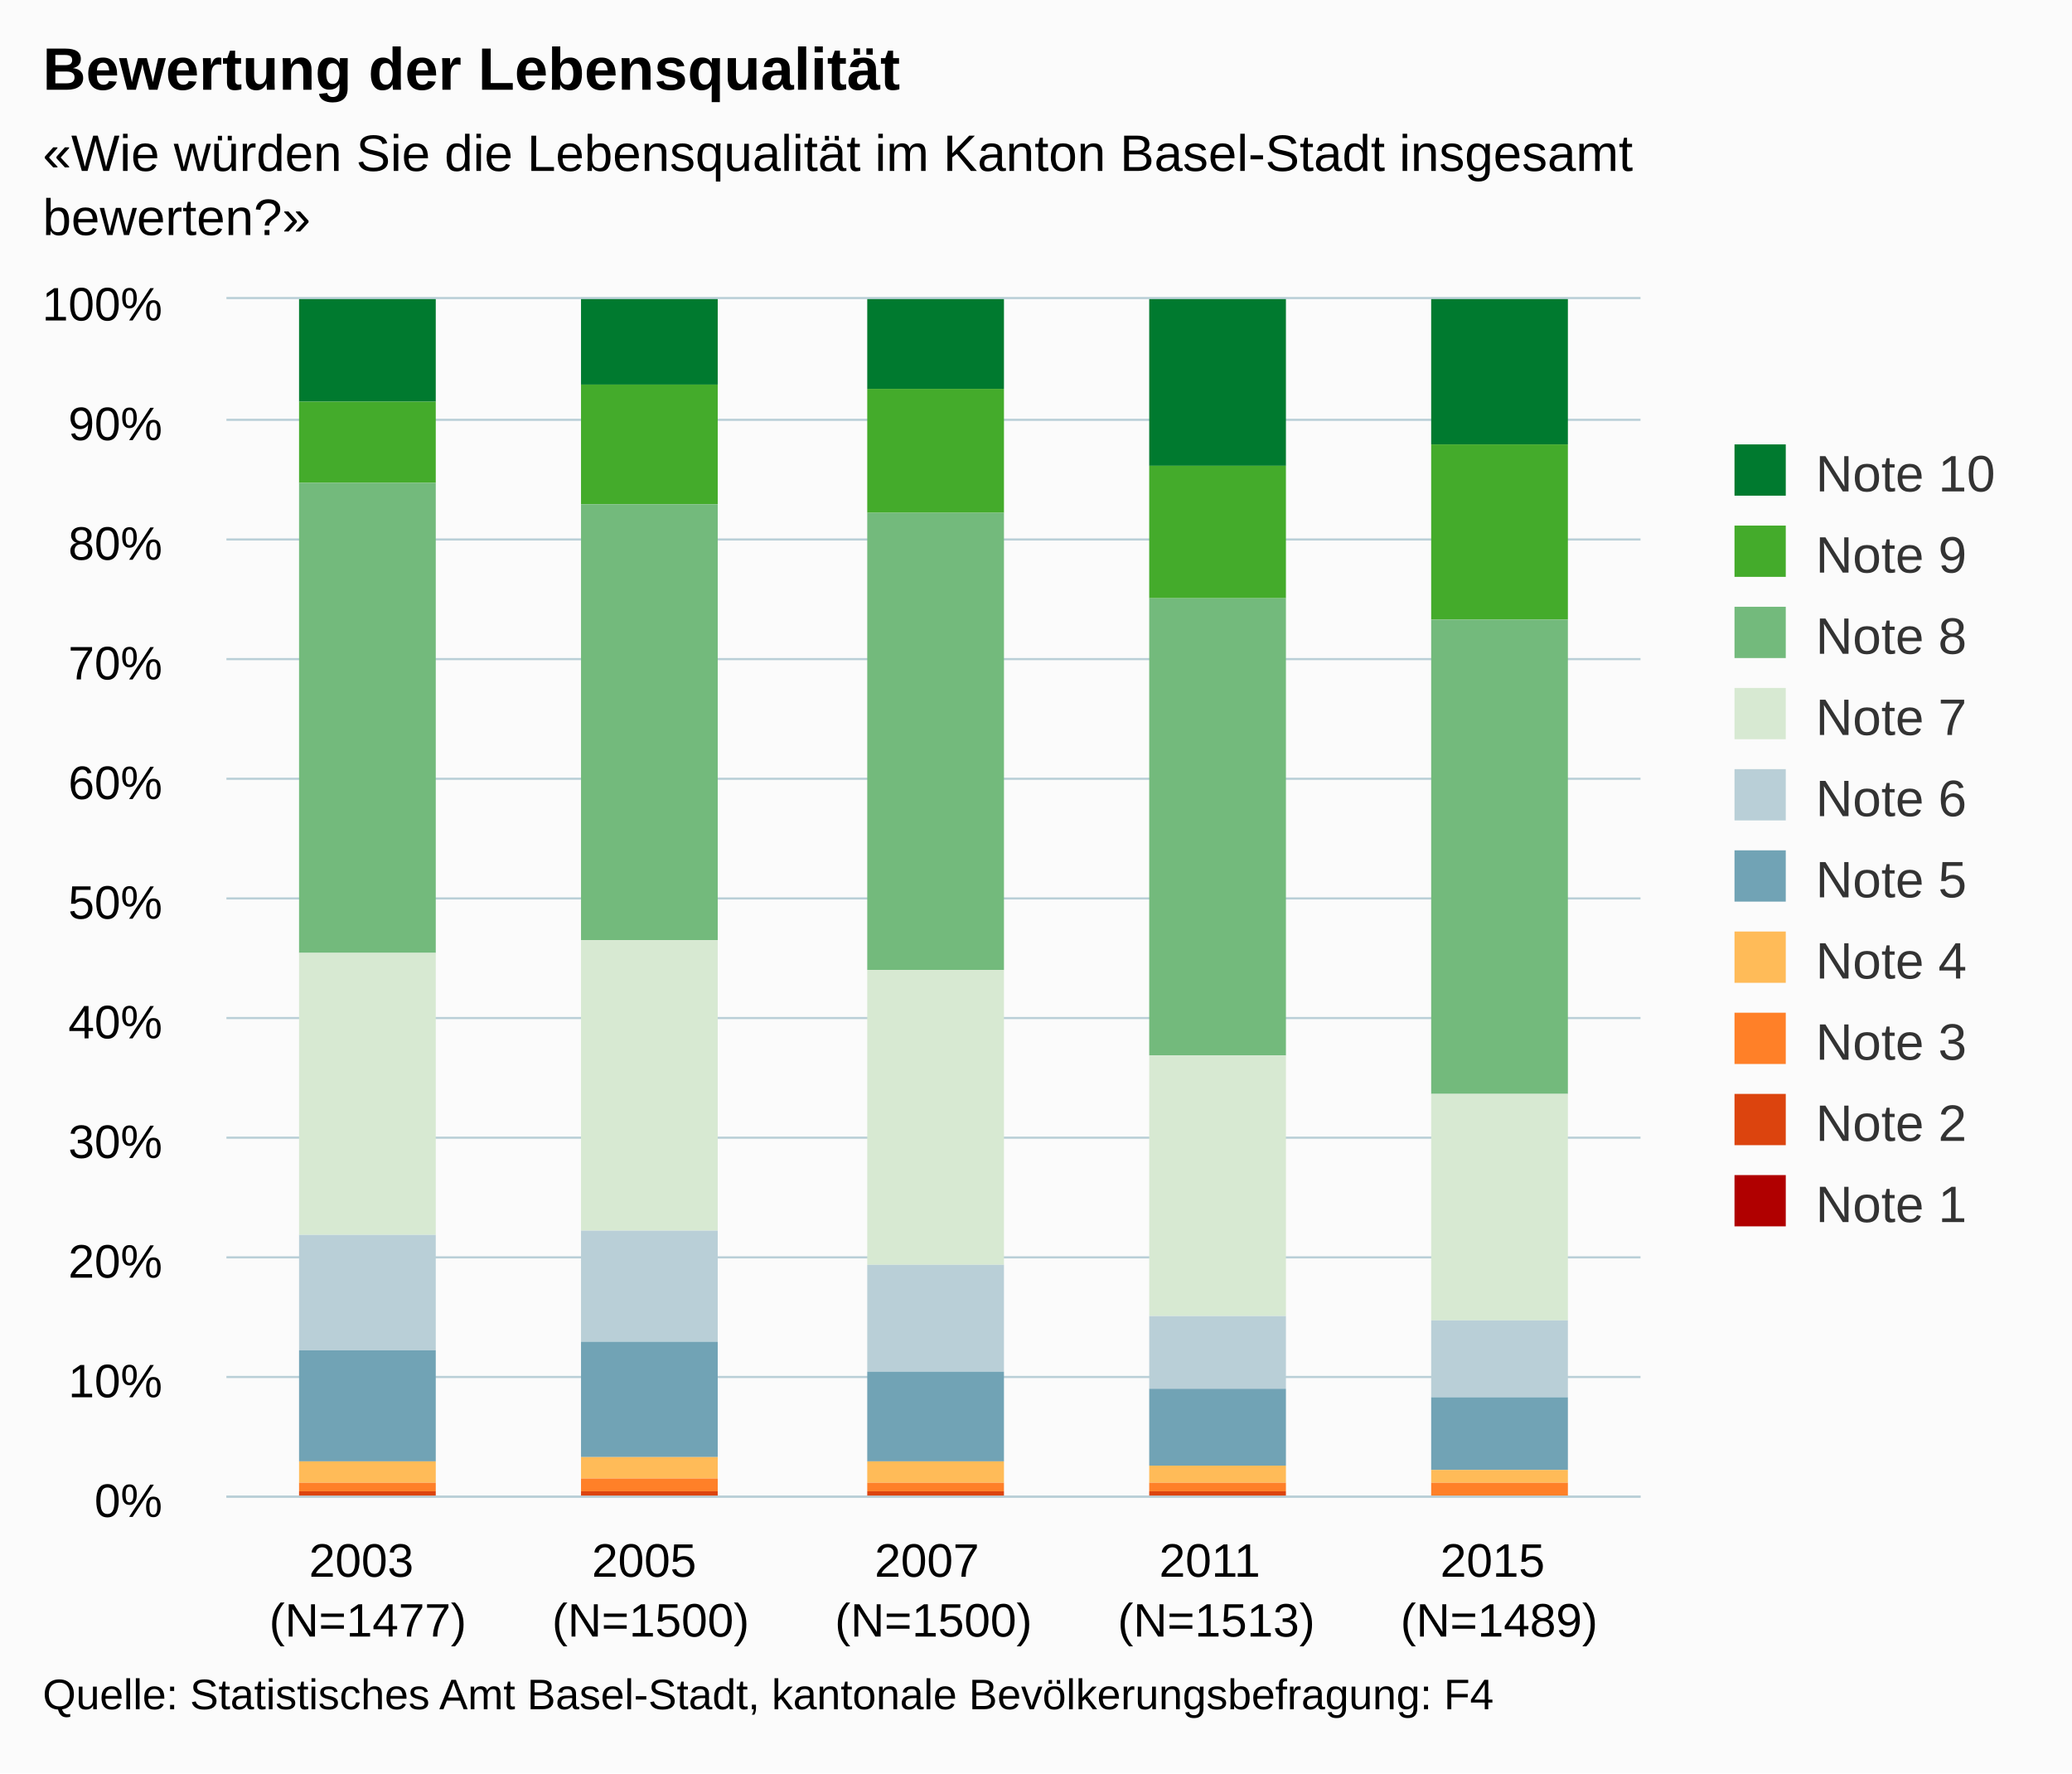
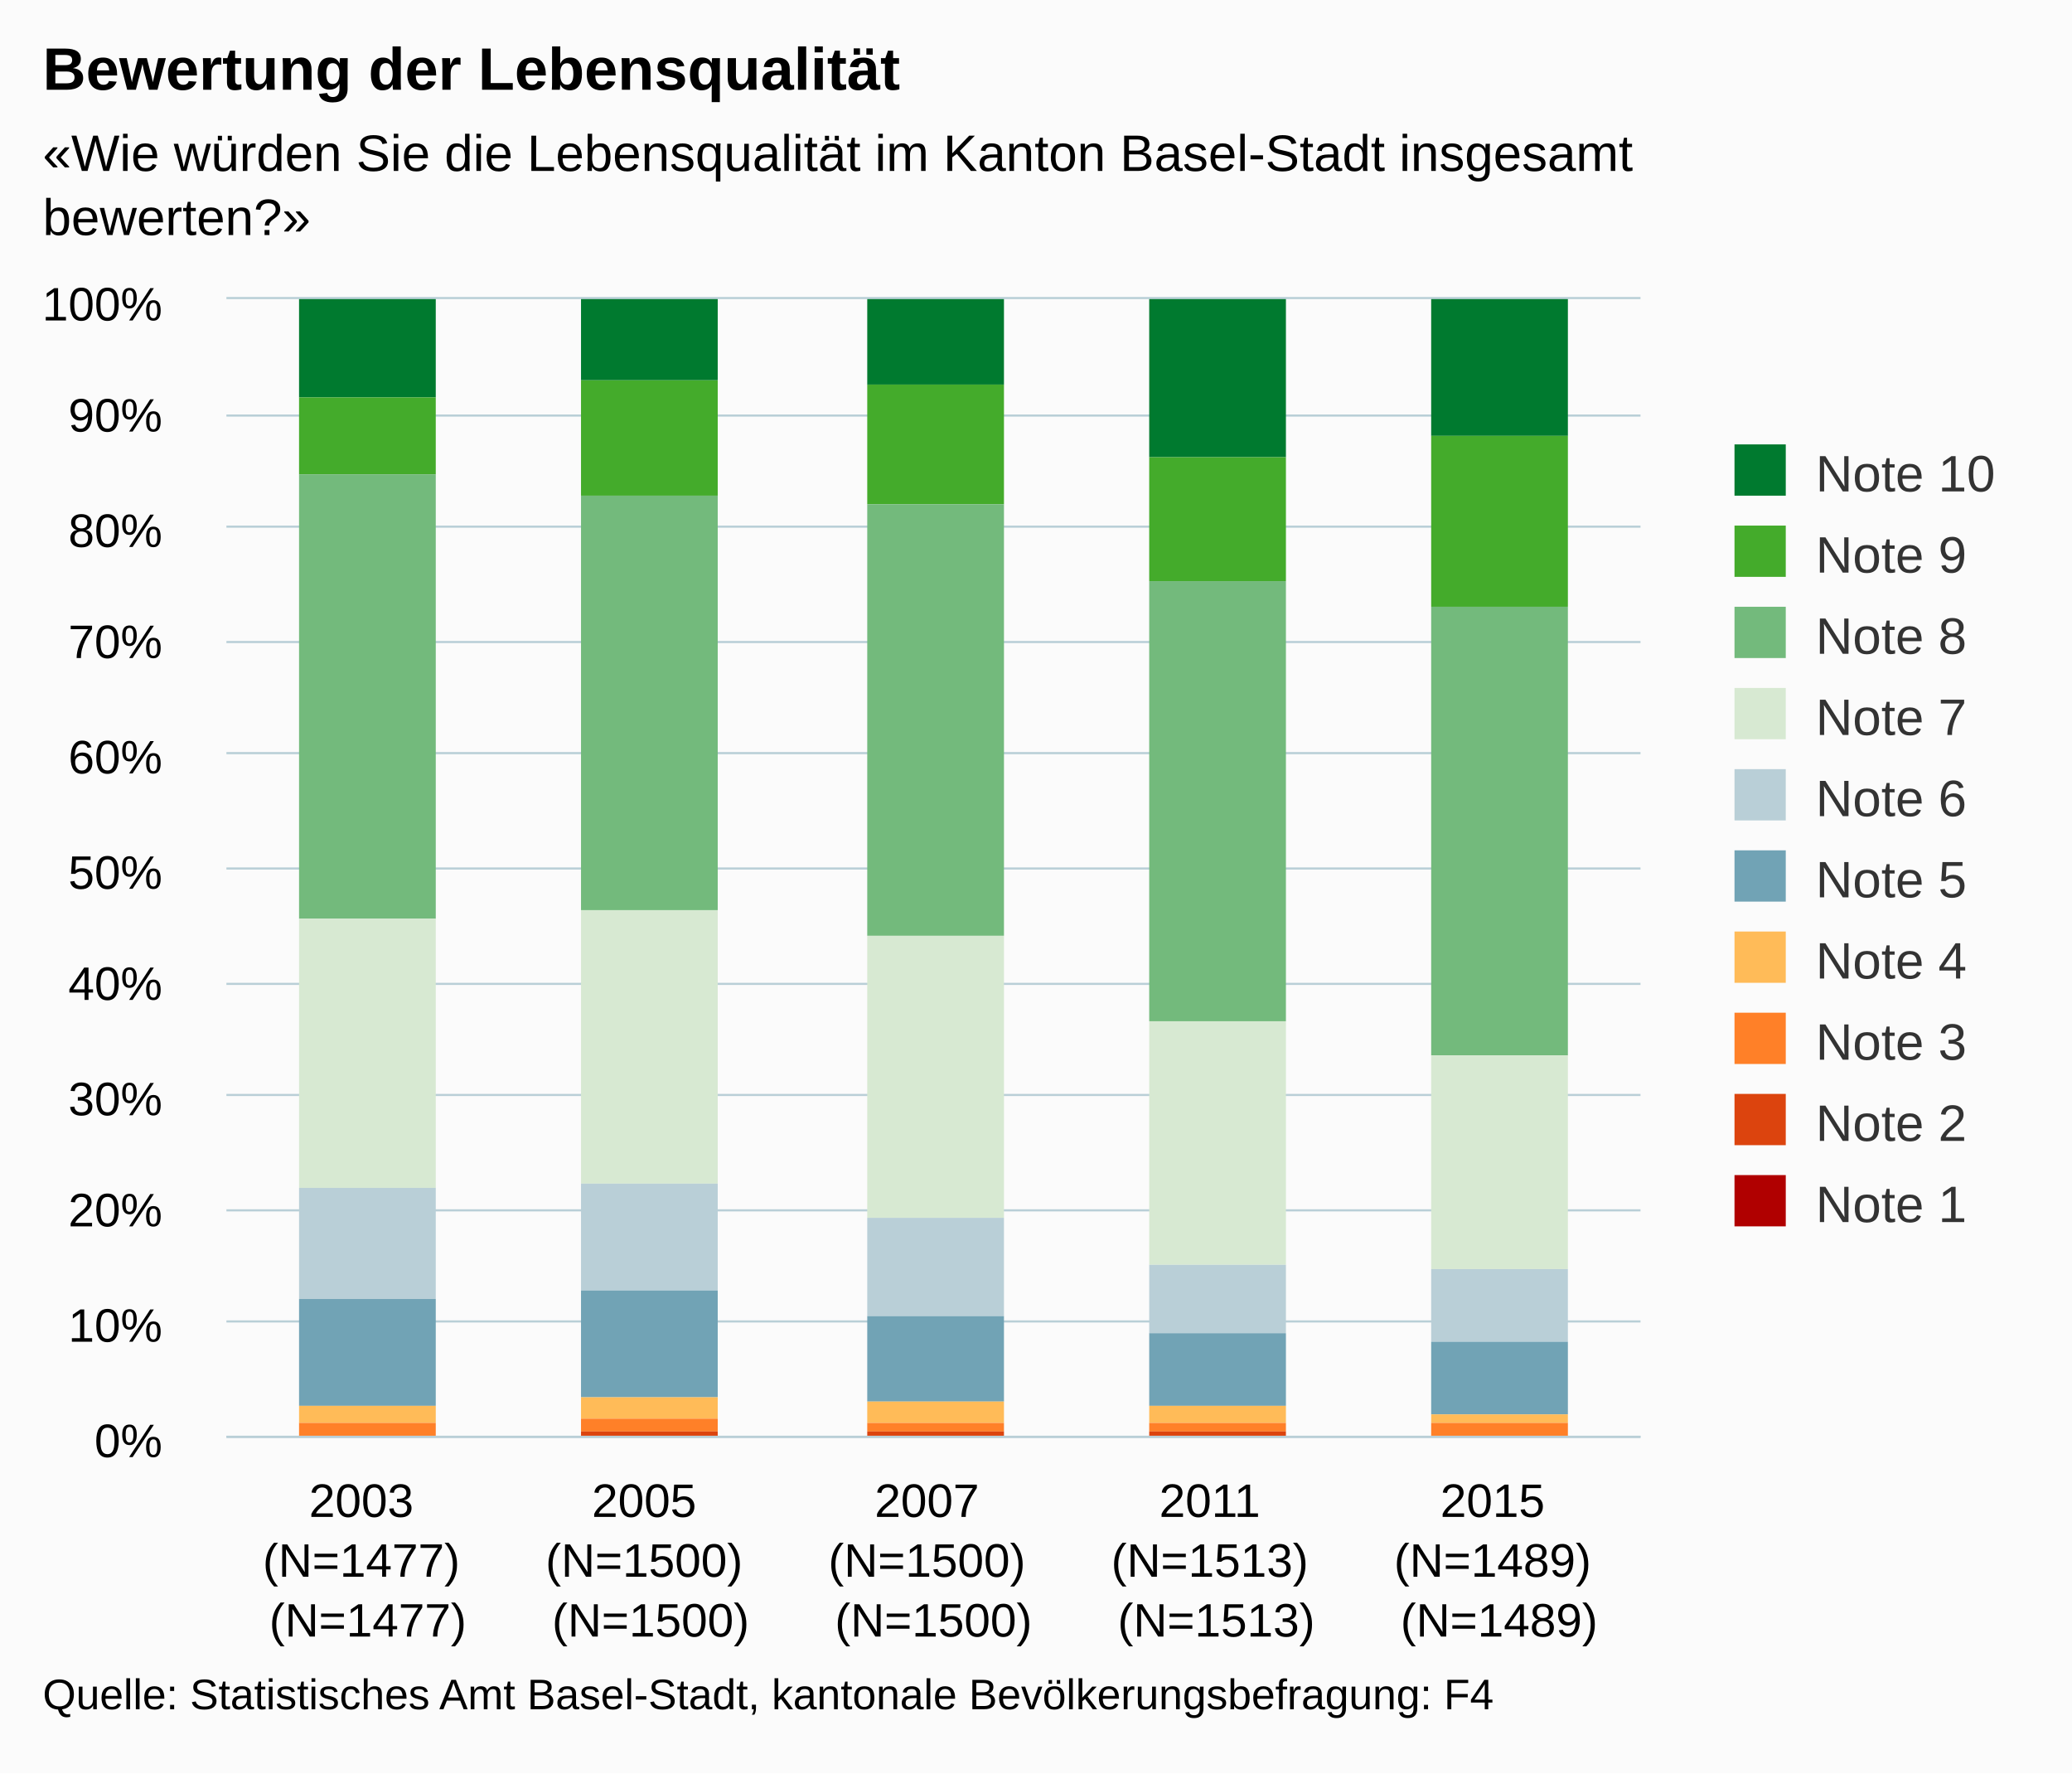
<svg xmlns="http://www.w3.org/2000/svg" version="1.1" class="highcharts-root" style="font-family:arial;font-size:12px;" viewBox="0 0 485 415">
  <defs>
    <clipPath>
-       <rect x="0" y="0" width="331" height="280" fill="none" />
+       <rect x="0" y="0" width="331" height="266" fill="none" />
    </clipPath>
    <clipPath id="a">
-       <rect x="0" y="0" width="331" height="280" fill="none" />
+       <rect x="0" y="0" width="331" height="266" fill="none" />
    </clipPath>
  </defs>
  <rect fill="#fbfbfb" class="highcharts-background" x="0" y="0" width="485" height="415" rx="0" ry="0" />
-   <rect fill="none" class="highcharts-plot-background" x="53" y="70" width="331" height="280" />
+   <rect fill="none" class="highcharts-plot-background" x="53" y="70" width="331" height="266" />
  <g class="highcharts-pane-group" />
  <g class="highcharts-grid highcharts-xaxis-grid ">
-     <path fill="none" class="highcharts-grid-line" d="M 118.5 70 L 118.5 350" opacity="1" />
-     <path fill="none" class="highcharts-grid-line" d="M 184.5 70 L 184.5 350" opacity="1" />
-     <path fill="none" class="highcharts-grid-line" d="M 251.5 70 L 251.5 350" opacity="1" />
-     <path fill="none" class="highcharts-grid-line" d="M 317.5 70 L 317.5 350" opacity="1" />
-     <path fill="none" class="highcharts-grid-line" d="M 383.5 70 L 383.5 350" opacity="1" />
-     <path fill="none" class="highcharts-grid-line" d="M 52.5 70 L 52.5 350" opacity="1" />
+     <path fill="none" class="highcharts-grid-line" d="M 118.5 70 L 118.5 336" opacity="1" />
+     <path fill="none" class="highcharts-grid-line" d="M 184.5 70 L 184.5 336" opacity="1" />
+     <path fill="none" class="highcharts-grid-line" d="M 251.5 70 L 251.5 336" opacity="1" />
+     <path fill="none" class="highcharts-grid-line" d="M 317.5 70 L 317.5 336" opacity="1" />
+     <path fill="none" class="highcharts-grid-line" d="M 383.5 70 L 383.5 336" opacity="1" />
+     <path fill="none" class="highcharts-grid-line" d="M 52.5 70 L 52.5 336" opacity="1" />
  </g>
  <g class="highcharts-grid highcharts-yaxis-grid ">
-     <path fill="none" stroke="#B9CFD7" stroke-width="0.5" class="highcharts-grid-line" d="M 53 350.25 L 384 350.25" opacity="1" />
-     <path fill="none" stroke="#B9CFD7" stroke-width="0.5" class="highcharts-grid-line" d="M 53 322.25 L 384 322.25" opacity="1" />
-     <path fill="none" stroke="#B9CFD7" stroke-width="0.5" class="highcharts-grid-line" d="M 53 294.25 L 384 294.25" opacity="1" />
-     <path fill="none" stroke="#B9CFD7" stroke-width="0.5" class="highcharts-grid-line" d="M 53 266.25 L 384 266.25" opacity="1" />
-     <path fill="none" stroke="#B9CFD7" stroke-width="0.5" class="highcharts-grid-line" d="M 53 238.25 L 384 238.25" opacity="1" />
-     <path fill="none" stroke="#B9CFD7" stroke-width="0.5" class="highcharts-grid-line" d="M 53 210.25 L 384 210.25" opacity="1" />
-     <path fill="none" stroke="#B9CFD7" stroke-width="0.5" class="highcharts-grid-line" d="M 53 182.25 L 384 182.25" opacity="1" />
-     <path fill="none" stroke="#B9CFD7" stroke-width="0.5" class="highcharts-grid-line" d="M 53 154.25 L 384 154.25" opacity="1" />
-     <path fill="none" stroke="#B9CFD7" stroke-width="0.5" class="highcharts-grid-line" d="M 53 126.25 L 384 126.25" opacity="1" />
-     <path fill="none" stroke="#B9CFD7" stroke-width="0.5" class="highcharts-grid-line" d="M 53 98.25 L 384 98.25" opacity="1" />
+     <path fill="none" stroke="#B9CFD7" stroke-width="0.5" class="highcharts-grid-line" d="M 53 336.25 L 384 336.25" opacity="1" />
+     <path fill="none" stroke="#B9CFD7" stroke-width="0.5" class="highcharts-grid-line" d="M 53 309.25 L 384 309.25" opacity="1" />
+     <path fill="none" stroke="#B9CFD7" stroke-width="0.5" class="highcharts-grid-line" d="M 53 283.25 L 384 283.25" opacity="1" />
+     <path fill="none" stroke="#B9CFD7" stroke-width="0.5" class="highcharts-grid-line" d="M 53 256.25 L 384 256.25" opacity="1" />
+     <path fill="none" stroke="#B9CFD7" stroke-width="0.5" class="highcharts-grid-line" d="M 53 230.25 L 384 230.25" opacity="1" />
+     <path fill="none" stroke="#B9CFD7" stroke-width="0.5" class="highcharts-grid-line" d="M 53 203.25 L 384 203.25" opacity="1" />
+     <path fill="none" stroke="#B9CFD7" stroke-width="0.5" class="highcharts-grid-line" d="M 53 176.25 L 384 176.25" opacity="1" />
+     <path fill="none" stroke="#B9CFD7" stroke-width="0.5" class="highcharts-grid-line" d="M 53 150.25 L 384 150.25" opacity="1" />
+     <path fill="none" stroke="#B9CFD7" stroke-width="0.5" class="highcharts-grid-line" d="M 53 123.25 L 384 123.25" opacity="1" />
+     <path fill="none" stroke="#B9CFD7" stroke-width="0.5" class="highcharts-grid-line" d="M 53 97.25 L 384 97.25" opacity="1" />
    <path fill="none" stroke="#B9CFD7" stroke-width="0.5" class="highcharts-grid-line" d="M 53 69.75 L 384 69.75" opacity="1" />
  </g>
-   <rect fill="none" class="highcharts-plot-border" x="53" y="70" width="331" height="280" />
+   <rect fill="none" class="highcharts-plot-border" x="53" y="70" width="331" height="266" />
  <g class="highcharts-axis highcharts-xaxis ">
-     <path fill="none" class="highcharts-axis-line" stroke="#B9CFD7" stroke-width="0.5" d="M 53 350.25 L 384 350.25" />
+     <path fill="none" class="highcharts-axis-line" stroke="#B9CFD7" stroke-width="0.5" d="M 53 336.25 L 384 336.25" />
  </g>
  <g class="highcharts-axis highcharts-yaxis ">
-     <path fill="none" class="highcharts-axis-line" d="M 53 70 L 53 350" />
+     <path fill="none" class="highcharts-axis-line" d="M 53 70 L 53 336" />
  </g>
  <g class="highcharts-series-group">
    <g class="highcharts-series highcharts-series-0 highcharts-column-series highcharts-color-undefined " transform="translate(53,70) scale(1 1)" clip-path="url(#a)">
-       <rect x="17" y="0" width="32" height="24" fill="#007a2f" class="highcharts-point" />
-       <rect x="83" y="0" width="32" height="20" fill="#007a2f" class="highcharts-point" />
-       <rect x="150" y="0" width="32" height="21" fill="#007a2f" class="highcharts-point" />
-       <rect x="216" y="0" width="32" height="39" fill="#007a2f" class="highcharts-point" />
-       <rect x="282" y="0" width="32" height="34" fill="#007a2f" class="highcharts-point" />
+       <rect x="17" y="0" width="32" height="23" fill="#007a2f" class="highcharts-point" />
+       <rect x="83" y="0" width="32" height="19" fill="#007a2f" class="highcharts-point" />
+       <rect x="150" y="0" width="32" height="20" fill="#007a2f" class="highcharts-point" />
+       <rect x="216" y="0" width="32" height="37" fill="#007a2f" class="highcharts-point" />
+       <rect x="282" y="0" width="32" height="32" fill="#007a2f" class="highcharts-point" />
    </g>
    <g class="highcharts-markers highcharts-series-0 highcharts-column-series highcharts-color-undefined " transform="translate(53,70) scale(1 1)" clip-path="none" />
    <g class="highcharts-series highcharts-series-1 highcharts-column-series highcharts-color-undefined " transform="translate(53,70) scale(1 1)" clip-path="url(#a)">
-       <rect x="17" y="24" width="32" height="19" fill="#44ab2b" class="highcharts-point" />
-       <rect x="83" y="20" width="32" height="28" fill="#44ab2b" class="highcharts-point" />
-       <rect x="150" y="21" width="32" height="29" fill="#44ab2b" class="highcharts-point" />
-       <rect x="216" y="39" width="32" height="31" fill="#44ab2b" class="highcharts-point" />
-       <rect x="282" y="34" width="32" height="41" fill="#44ab2b" class="highcharts-point" />
+       <rect x="17" y="23" width="32" height="18" fill="#44ab2b" class="highcharts-point" />
+       <rect x="83" y="19" width="32" height="27" fill="#44ab2b" class="highcharts-point" />
+       <rect x="150" y="20" width="32" height="28" fill="#44ab2b" class="highcharts-point" />
+       <rect x="216" y="37" width="32" height="29" fill="#44ab2b" class="highcharts-point" />
+       <rect x="282" y="32" width="32" height="40" fill="#44ab2b" class="highcharts-point" />
    </g>
    <g class="highcharts-markers highcharts-series-1 highcharts-column-series highcharts-color-undefined " transform="translate(53,70) scale(1 1)" clip-path="none" />
    <g class="highcharts-series highcharts-series-2 highcharts-column-series highcharts-color-undefined " transform="translate(53,70) scale(1 1)" clip-path="url(#a)">
-       <rect x="17" y="43" width="32" height="110" fill="#73ba7c" class="highcharts-point" />
-       <rect x="83" y="48" width="32" height="102" fill="#73ba7c" class="highcharts-point" />
-       <rect x="150" y="50" width="32" height="107" fill="#73ba7c" class="highcharts-point" />
-       <rect x="216" y="70" width="32" height="107" fill="#73ba7c" class="highcharts-point" />
-       <rect x="282" y="75" width="32" height="111" fill="#73ba7c" class="highcharts-point" />
+       <rect x="17" y="41" width="32" height="104" fill="#73ba7c" class="highcharts-point" />
+       <rect x="83" y="46" width="32" height="97" fill="#73ba7c" class="highcharts-point" />
+       <rect x="150" y="48" width="32" height="101" fill="#73ba7c" class="highcharts-point" />
+       <rect x="216" y="66" width="32" height="103" fill="#73ba7c" class="highcharts-point" />
+       <rect x="282" y="72" width="32" height="105" fill="#73ba7c" class="highcharts-point" />
    </g>
    <g class="highcharts-markers highcharts-series-2 highcharts-column-series highcharts-color-undefined " transform="translate(53,70) scale(1 1)" clip-path="none" />
    <g class="highcharts-series highcharts-series-3 highcharts-column-series highcharts-color-undefined " transform="translate(53,70) scale(1 1)" clip-path="url(#a)">
-       <rect x="17" y="153" width="32" height="66" fill="#d7e9d2" class="highcharts-point" />
-       <rect x="83" y="150" width="32" height="68" fill="#d7e9d2" class="highcharts-point" />
-       <rect x="150" y="157" width="32" height="69" fill="#d7e9d2" class="highcharts-point" />
-       <rect x="216" y="177" width="32" height="61" fill="#d7e9d2" class="highcharts-point" />
-       <rect x="282" y="186" width="32" height="53" fill="#d7e9d2" class="highcharts-point" />
+       <rect x="17" y="145" width="32" height="63" fill="#d7e9d2" class="highcharts-point" />
+       <rect x="83" y="143" width="32" height="64" fill="#d7e9d2" class="highcharts-point" />
+       <rect x="150" y="149" width="32" height="66" fill="#d7e9d2" class="highcharts-point" />
+       <rect x="216" y="169" width="32" height="57" fill="#d7e9d2" class="highcharts-point" />
+       <rect x="282" y="177" width="32" height="50" fill="#d7e9d2" class="highcharts-point" />
    </g>
    <g class="highcharts-markers highcharts-series-3 highcharts-column-series highcharts-color-undefined " transform="translate(53,70) scale(1 1)" clip-path="none" />
    <g class="highcharts-series highcharts-series-4 highcharts-column-series highcharts-color-undefined " transform="translate(53,70) scale(1 1)" clip-path="url(#a)">
-       <rect x="17" y="219" width="32" height="27" fill="#b9cfd7" class="highcharts-point" />
-       <rect x="83" y="218" width="32" height="26" fill="#b9cfd7" class="highcharts-point" />
-       <rect x="150" y="226" width="32" height="25" fill="#b9cfd7" class="highcharts-point" />
-       <rect x="216" y="238" width="32" height="17" fill="#b9cfd7" class="highcharts-point" />
-       <rect x="282" y="239" width="32" height="18" fill="#b9cfd7" class="highcharts-point" />
+       <rect x="17" y="208" width="32" height="26" fill="#b9cfd7" class="highcharts-point" />
+       <rect x="83" y="207" width="32" height="25" fill="#b9cfd7" class="highcharts-point" />
+       <rect x="150" y="215" width="32" height="23" fill="#b9cfd7" class="highcharts-point" />
+       <rect x="216" y="226" width="32" height="16" fill="#b9cfd7" class="highcharts-point" />
+       <rect x="282" y="227" width="32" height="17" fill="#b9cfd7" class="highcharts-point" />
    </g>
    <g class="highcharts-markers highcharts-series-4 highcharts-column-series highcharts-color-undefined " transform="translate(53,70) scale(1 1)" clip-path="none" />
    <g class="highcharts-series highcharts-series-5 highcharts-column-series highcharts-color-undefined " transform="translate(53,70) scale(1 1)" clip-path="url(#a)">
-       <rect x="17" y="246" width="32" height="26" fill="#71a3b5" class="highcharts-point" />
-       <rect x="83" y="244" width="32" height="27" fill="#71a3b5" class="highcharts-point" />
-       <rect x="150" y="251" width="32" height="21" fill="#71a3b5" class="highcharts-point" />
-       <rect x="216" y="255" width="32" height="18" fill="#71a3b5" class="highcharts-point" />
-       <rect x="282" y="257" width="32" height="17" fill="#71a3b5" class="highcharts-point" />
+       <rect x="17" y="234" width="32" height="25" fill="#71a3b5" class="highcharts-point" />
+       <rect x="83" y="232" width="32" height="25" fill="#71a3b5" class="highcharts-point" />
+       <rect x="150" y="238" width="32" height="20" fill="#71a3b5" class="highcharts-point" />
+       <rect x="216" y="242" width="32" height="17" fill="#71a3b5" class="highcharts-point" />
+       <rect x="282" y="244" width="32" height="17" fill="#71a3b5" class="highcharts-point" />
    </g>
    <g class="highcharts-markers highcharts-series-5 highcharts-column-series highcharts-color-undefined " transform="translate(53,70) scale(1 1)" clip-path="none" />
    <g class="highcharts-series highcharts-series-6 highcharts-column-series highcharts-color-undefined " transform="translate(53,70) scale(1 1)" clip-path="url(#a)">
-       <rect x="17" y="272" width="32" height="5" fill="#ffbb58" class="highcharts-point" />
-       <rect x="83" y="271" width="32" height="5" fill="#ffbb58" class="highcharts-point" />
-       <rect x="150" y="272" width="32" height="5" fill="#ffbb58" class="highcharts-point" />
-       <rect x="216" y="273" width="32" height="4" fill="#ffbb58" class="highcharts-point" />
-       <rect x="282" y="274" width="32" height="3" fill="#ffbb58" class="highcharts-point" />
+       <rect x="17" y="259" width="32" height="4" fill="#ffbb58" class="highcharts-point" />
+       <rect x="83" y="257" width="32" height="5" fill="#ffbb58" class="highcharts-point" />
+       <rect x="150" y="258" width="32" height="5" fill="#ffbb58" class="highcharts-point" />
+       <rect x="216" y="259" width="32" height="4" fill="#ffbb58" class="highcharts-point" />
+       <rect x="282" y="261" width="32" height="2" fill="#ffbb58" class="highcharts-point" />
    </g>
    <g class="highcharts-markers highcharts-series-6 highcharts-column-series highcharts-color-undefined " transform="translate(53,70) scale(1 1)" clip-path="none" />
    <g class="highcharts-series highcharts-series-7 highcharts-column-series highcharts-color-undefined " transform="translate(53,70) scale(1 1)" clip-path="url(#a)">
-       <rect x="17" y="277" width="32" height="2" fill="#ff8028" class="highcharts-point" />
-       <rect x="83" y="276" width="32" height="3" fill="#ff8028" class="highcharts-point" />
-       <rect x="150" y="277" width="32" height="2" fill="#ff8028" class="highcharts-point" />
-       <rect x="216" y="277" width="32" height="2" fill="#ff8028" class="highcharts-point" />
-       <rect x="282" y="277" width="32" height="3" fill="#ff8028" class="highcharts-point" />
+       <rect x="17" y="263" width="32" height="3" fill="#ff8028" class="highcharts-point" />
+       <rect x="83" y="262" width="32" height="3" fill="#ff8028" class="highcharts-point" />
+       <rect x="150" y="263" width="32" height="2" fill="#ff8028" class="highcharts-point" />
+       <rect x="216" y="263" width="32" height="2" fill="#ff8028" class="highcharts-point" />
+       <rect x="282" y="263" width="32" height="3" fill="#ff8028" class="highcharts-point" />
    </g>
    <g class="highcharts-markers highcharts-series-7 highcharts-column-series highcharts-color-undefined " transform="translate(53,70) scale(1 1)" clip-path="none" />
    <g class="highcharts-series highcharts-series-8 highcharts-column-series highcharts-color-undefined " transform="translate(53,70) scale(1 1)" clip-path="url(#a)">
-       <rect x="17" y="279" width="32" height="1" fill="#dc440e" class="highcharts-point" />
-       <rect x="83" y="279" width="32" height="1" fill="#dc440e" class="highcharts-point" />
-       <rect x="150" y="279" width="32" height="1" fill="#dc440e" class="highcharts-point" />
-       <rect x="216" y="279" width="32" height="1" fill="#dc440e" class="highcharts-point" />
-       <rect x="282" y="280" width="32" height="0" fill="#dc440e" class="highcharts-point" />
+       <rect x="17" y="266" width="32" height="0" fill="#dc440e" class="highcharts-point" />
+       <rect x="83" y="265" width="32" height="1" fill="#dc440e" class="highcharts-point" />
+       <rect x="150" y="265" width="32" height="1" fill="#dc440e" class="highcharts-point" />
+       <rect x="216" y="265" width="32" height="1" fill="#dc440e" class="highcharts-point" />
+       <rect x="282" y="266" width="32" height="0" fill="#dc440e" class="highcharts-point" />
    </g>
    <g class="highcharts-markers highcharts-series-8 highcharts-column-series highcharts-color-undefined " transform="translate(53,70) scale(1 1)" clip-path="none" />
    <g class="highcharts-series highcharts-series-9 highcharts-column-series highcharts-color-undefined " transform="translate(53,70) scale(1 1)" clip-path="url(#a)">
-       <rect x="17" y="280" width="32" height="1" fill="#b00000" class="highcharts-point" />
-       <rect x="83" y="280" width="32" height="1" fill="#b00000" class="highcharts-point" />
-       <rect x="150" y="280" width="32" height="1" fill="#b00000" class="highcharts-point" />
-       <rect x="216" y="280" width="32" height="1" fill="#b00000" class="highcharts-point" />
-       <rect x="282" y="280" width="32" height="1" fill="#b00000" class="highcharts-point" />
+       <rect x="17" y="266" width="32" height="1" fill="#b00000" class="highcharts-point" />
+       <rect x="83" y="266" width="32" height="1" fill="#b00000" class="highcharts-point" />
+       <rect x="150" y="266" width="32" height="1" fill="#b00000" class="highcharts-point" />
+       <rect x="216" y="266" width="32" height="1" fill="#b00000" class="highcharts-point" />
+       <rect x="282" y="266" width="32" height="1" fill="#b00000" class="highcharts-point" />
    </g>
    <g class="highcharts-markers highcharts-series-9 highcharts-column-series highcharts-color-undefined " transform="translate(53,70) scale(1 1)" clip-path="none" />
  </g>
  <text x="10" text-anchor="start" class="highcharts-title" style="color:#000000;font-size:14px;font-weight:bold;fill:#000000;" y="21">
    <tspan>Bewertung der Lebensqualität</tspan>
  </text>
  <text x="10" text-anchor="start" class="highcharts-subtitle" style="color:#000000;font-size:12px;fill:#000000;" y="40">
    <tspan>«Wie würden Sie die Lebensqualität im Kanton Basel-Stadt insgesamt</tspan>
    <tspan dy="15" x="10">bewerten?»</tspan>
  </text>
  <g class="highcharts-legend" transform="translate(396,97)">
    <rect fill="none" class="highcharts-legend-box" rx="0" ry="0" x="0" y="0" width="79" height="201" visibility="visible" />
    <g>
      <g>
        <g class="highcharts-legend-item highcharts-column-series highcharts-color-undefined highcharts-series-0" transform="translate(8,3)">
          <text x="21" style="color:#333333;font-size:12px;font-weight:normal;cursor:pointer;fill:#333333;" text-anchor="start" y="15">
            <tspan>Note 10</tspan>
          </text>
          <rect x="2" y="4" width="12" height="12" fill="#007a2f" class="highcharts-point" />
        </g>
        <g class="highcharts-legend-item highcharts-column-series highcharts-color-undefined highcharts-series-1" transform="translate(8,22)">
          <text x="21" y="15" style="color:#333333;font-size:12px;font-weight:normal;cursor:pointer;fill:#333333;" text-anchor="start">
            <tspan>Note 9</tspan>
          </text>
          <rect x="2" y="4" width="12" height="12" fill="#44ab2b" class="highcharts-point" />
        </g>
        <g class="highcharts-legend-item highcharts-column-series highcharts-color-undefined highcharts-series-2" transform="translate(8,41)">
          <text x="21" y="15" style="color:#333333;font-size:12px;font-weight:normal;cursor:pointer;fill:#333333;" text-anchor="start">
            <tspan>Note 8</tspan>
          </text>
          <rect x="2" y="4" width="12" height="12" fill="#73ba7c" class="highcharts-point" />
        </g>
        <g class="highcharts-legend-item highcharts-column-series highcharts-color-undefined highcharts-series-3" transform="translate(8,60)">
          <text x="21" y="15" style="color:#333333;font-size:12px;font-weight:normal;cursor:pointer;fill:#333333;" text-anchor="start">
            <tspan>Note 7</tspan>
          </text>
          <rect x="2" y="4" width="12" height="12" fill="#d7e9d2" class="highcharts-point" />
        </g>
        <g class="highcharts-legend-item highcharts-column-series highcharts-color-undefined highcharts-series-4" transform="translate(8,79)">
          <text x="21" y="15" style="color:#333333;font-size:12px;font-weight:normal;cursor:pointer;fill:#333333;" text-anchor="start">
            <tspan>Note 6</tspan>
          </text>
          <rect x="2" y="4" width="12" height="12" fill="#b9cfd7" class="highcharts-point" />
        </g>
        <g class="highcharts-legend-item highcharts-column-series highcharts-color-undefined highcharts-series-5" transform="translate(8,98)">
          <text x="21" y="15" style="color:#333333;font-size:12px;font-weight:normal;cursor:pointer;fill:#333333;" text-anchor="start">
            <tspan>Note 5</tspan>
          </text>
          <rect x="2" y="4" width="12" height="12" fill="#71a3b5" class="highcharts-point" />
        </g>
        <g class="highcharts-legend-item highcharts-column-series highcharts-color-undefined highcharts-series-6" transform="translate(8,117)">
          <text x="21" y="15" style="color:#333333;font-size:12px;font-weight:normal;cursor:pointer;fill:#333333;" text-anchor="start">
            <tspan>Note 4</tspan>
          </text>
          <rect x="2" y="4" width="12" height="12" fill="#ffbb58" class="highcharts-point" />
        </g>
        <g class="highcharts-legend-item highcharts-column-series highcharts-color-undefined highcharts-series-7" transform="translate(8,136)">
          <text x="21" y="15" style="color:#333333;font-size:12px;font-weight:normal;cursor:pointer;fill:#333333;" text-anchor="start">
            <tspan>Note 3</tspan>
          </text>
          <rect x="2" y="4" width="12" height="12" fill="#ff8028" class="highcharts-point" />
        </g>
        <g class="highcharts-legend-item highcharts-column-series highcharts-color-undefined highcharts-series-8" transform="translate(8,155)">
          <text x="21" y="15" style="color:#333333;font-size:12px;font-weight:normal;cursor:pointer;fill:#333333;" text-anchor="start">
            <tspan>Note 2</tspan>
          </text>
          <rect x="2" y="4" width="12" height="12" fill="#dc440e" class="highcharts-point" />
        </g>
        <g class="highcharts-legend-item highcharts-column-series highcharts-color-undefined highcharts-series-9" transform="translate(8,174)">
          <text x="21" y="15" style="color:#333333;font-size:12px;font-weight:normal;cursor:pointer;fill:#333333;" text-anchor="start">
            <tspan>Note 1</tspan>
          </text>
          <rect x="2" y="4" width="12" height="12" fill="#b00000" class="highcharts-point" />
        </g>
      </g>
    </g>
  </g>
  <g class="highcharts-axis-labels highcharts-xaxis-labels ">
-     <text x="86.1" style="color:#000000;cursor:default;font-size:11px;fill:#000000;" text-anchor="middle" transform="translate(0,0)" y="369" opacity="1">
+     <text x="86.1" style="color:#000000;cursor:default;font-size:11px;fill:#000000;" text-anchor="middle" transform="translate(0,0)" y="355" opacity="1">
      <tspan>2003</tspan>
      <tspan x="86.1" dy="14">(N=1477)</tspan>
-     </text>
-     <text x="152.3" style="color:#000000;cursor:default;font-size:11px;fill:#000000;" text-anchor="middle" transform="translate(0,0)" y="369" opacity="1">
+       <tspan x="86.1" dy="14">(N=1477)</tspan>
+     </text>
+     <text x="152.3" style="color:#000000;cursor:default;font-size:11px;fill:#000000;" text-anchor="middle" transform="translate(0,0)" y="355" opacity="1">
      <tspan>2005</tspan>
      <tspan x="152.3" dy="14">(N=1500)</tspan>
-     </text>
-     <text x="218.5" style="color:#000000;cursor:default;font-size:11px;fill:#000000;" text-anchor="middle" transform="translate(0,0)" y="369" opacity="1">
+       <tspan x="152.3" dy="14">(N=1500)</tspan>
+     </text>
+     <text x="218.5" style="color:#000000;cursor:default;font-size:11px;fill:#000000;" text-anchor="middle" transform="translate(0,0)" y="355" opacity="1">
      <tspan>2007</tspan>
      <tspan x="218.5" dy="14">(N=1500)</tspan>
-     </text>
-     <text x="284.7" style="color:#000000;cursor:default;font-size:11px;fill:#000000;" text-anchor="middle" transform="translate(0,0)" y="369" opacity="1">
+       <tspan x="218.5" dy="14">(N=1500)</tspan>
+     </text>
+     <text x="284.7" style="color:#000000;cursor:default;font-size:11px;fill:#000000;" text-anchor="middle" transform="translate(0,0)" y="355" opacity="1">
      <tspan>2011</tspan>
      <tspan x="284.7" dy="14">(N=1513)</tspan>
-     </text>
-     <text x="350.9" style="color:#000000;cursor:default;font-size:11px;fill:#000000;" text-anchor="middle" transform="translate(0,0)" y="369" opacity="1">
+       <tspan x="284.7" dy="14">(N=1513)</tspan>
+     </text>
+     <text x="350.9" style="color:#000000;cursor:default;font-size:11px;fill:#000000;" text-anchor="middle" transform="translate(0,0)" y="355" opacity="1">
      <tspan>2015</tspan>
      <tspan x="350.9" dy="14">(N=1489)</tspan>
+       <tspan x="350.9" dy="14">(N=1489)</tspan>
    </text>
  </g>
  <g class="highcharts-axis-labels highcharts-yaxis-labels ">
-     <text x="38" style="color:#000000;cursor:default;font-size:11px;fill:#000000;" text-anchor="end" transform="translate(0,0)" y="355" opacity="1">
+     <text x="38" style="color:#000000;cursor:default;font-size:11px;fill:#000000;" text-anchor="end" transform="translate(0,0)" y="341" opacity="1">
      <tspan>0%</tspan>
    </text>
-     <text x="38" style="color:#000000;cursor:default;font-size:11px;fill:#000000;" text-anchor="end" transform="translate(0,0)" y="327" opacity="1">
+     <text x="38" style="color:#000000;cursor:default;font-size:11px;fill:#000000;" text-anchor="end" transform="translate(0,0)" y="314" opacity="1">
      <tspan>10%</tspan>
    </text>
-     <text x="38" style="color:#000000;cursor:default;font-size:11px;fill:#000000;" text-anchor="end" transform="translate(0,0)" y="299" opacity="1">
+     <text x="38" style="color:#000000;cursor:default;font-size:11px;fill:#000000;" text-anchor="end" transform="translate(0,0)" y="287" opacity="1">
      <tspan>20%</tspan>
    </text>
-     <text x="38" style="color:#000000;cursor:default;font-size:11px;fill:#000000;" text-anchor="end" transform="translate(0,0)" y="271" opacity="1">
+     <text x="38" style="color:#000000;cursor:default;font-size:11px;fill:#000000;" text-anchor="end" transform="translate(0,0)" y="261" opacity="1">
      <tspan>30%</tspan>
    </text>
-     <text x="38" style="color:#000000;cursor:default;font-size:11px;fill:#000000;" text-anchor="end" transform="translate(0,0)" y="243" opacity="1">
+     <text x="38" style="color:#000000;cursor:default;font-size:11px;fill:#000000;" text-anchor="end" transform="translate(0,0)" y="234" opacity="1">
      <tspan>40%</tspan>
    </text>
-     <text x="38" style="color:#000000;cursor:default;font-size:11px;fill:#000000;" text-anchor="end" transform="translate(0,0)" y="215" opacity="1">
+     <text x="38" style="color:#000000;cursor:default;font-size:11px;fill:#000000;" text-anchor="end" transform="translate(0,0)" y="208" opacity="1">
      <tspan>50%</tspan>
    </text>
-     <text x="38" style="color:#000000;cursor:default;font-size:11px;fill:#000000;" text-anchor="end" transform="translate(0,0)" y="187" opacity="1">
+     <text x="38" style="color:#000000;cursor:default;font-size:11px;fill:#000000;" text-anchor="end" transform="translate(0,0)" y="181" opacity="1">
      <tspan>60%</tspan>
    </text>
-     <text x="38" style="color:#000000;cursor:default;font-size:11px;fill:#000000;" text-anchor="end" transform="translate(0,0)" y="159" opacity="1">
+     <text x="38" style="color:#000000;cursor:default;font-size:11px;fill:#000000;" text-anchor="end" transform="translate(0,0)" y="154" opacity="1">
      <tspan>70%</tspan>
    </text>
-     <text x="38" style="color:#000000;cursor:default;font-size:11px;fill:#000000;" text-anchor="end" transform="translate(0,0)" y="131" opacity="1">
+     <text x="38" style="color:#000000;cursor:default;font-size:11px;fill:#000000;" text-anchor="end" transform="translate(0,0)" y="128" opacity="1">
      <tspan>80%</tspan>
    </text>
-     <text x="38" style="color:#000000;cursor:default;font-size:11px;fill:#000000;" text-anchor="end" transform="translate(0,0)" y="103" opacity="1">
+     <text x="38" style="color:#000000;cursor:default;font-size:11px;fill:#000000;" text-anchor="end" transform="translate(0,0)" y="101" opacity="1">
      <tspan>90%</tspan>
    </text>
    <text x="38" style="color:#000000;cursor:default;font-size:11px;fill:#000000;" text-anchor="end" transform="translate(0,0)" y="75" opacity="1">
      <tspan>100%</tspan>
    </text>
  </g>
  <text x="10" class="highcharts-credits" text-anchor="start" style="cursor:default;color:#000000;font-size:10px;fill:#000000;" y="400">
    <tspan>Quelle: Statistisches Amt Basel-Stadt, kantonale Bevölkerungsbefragung: F4</tspan>
  </text>
</svg>
